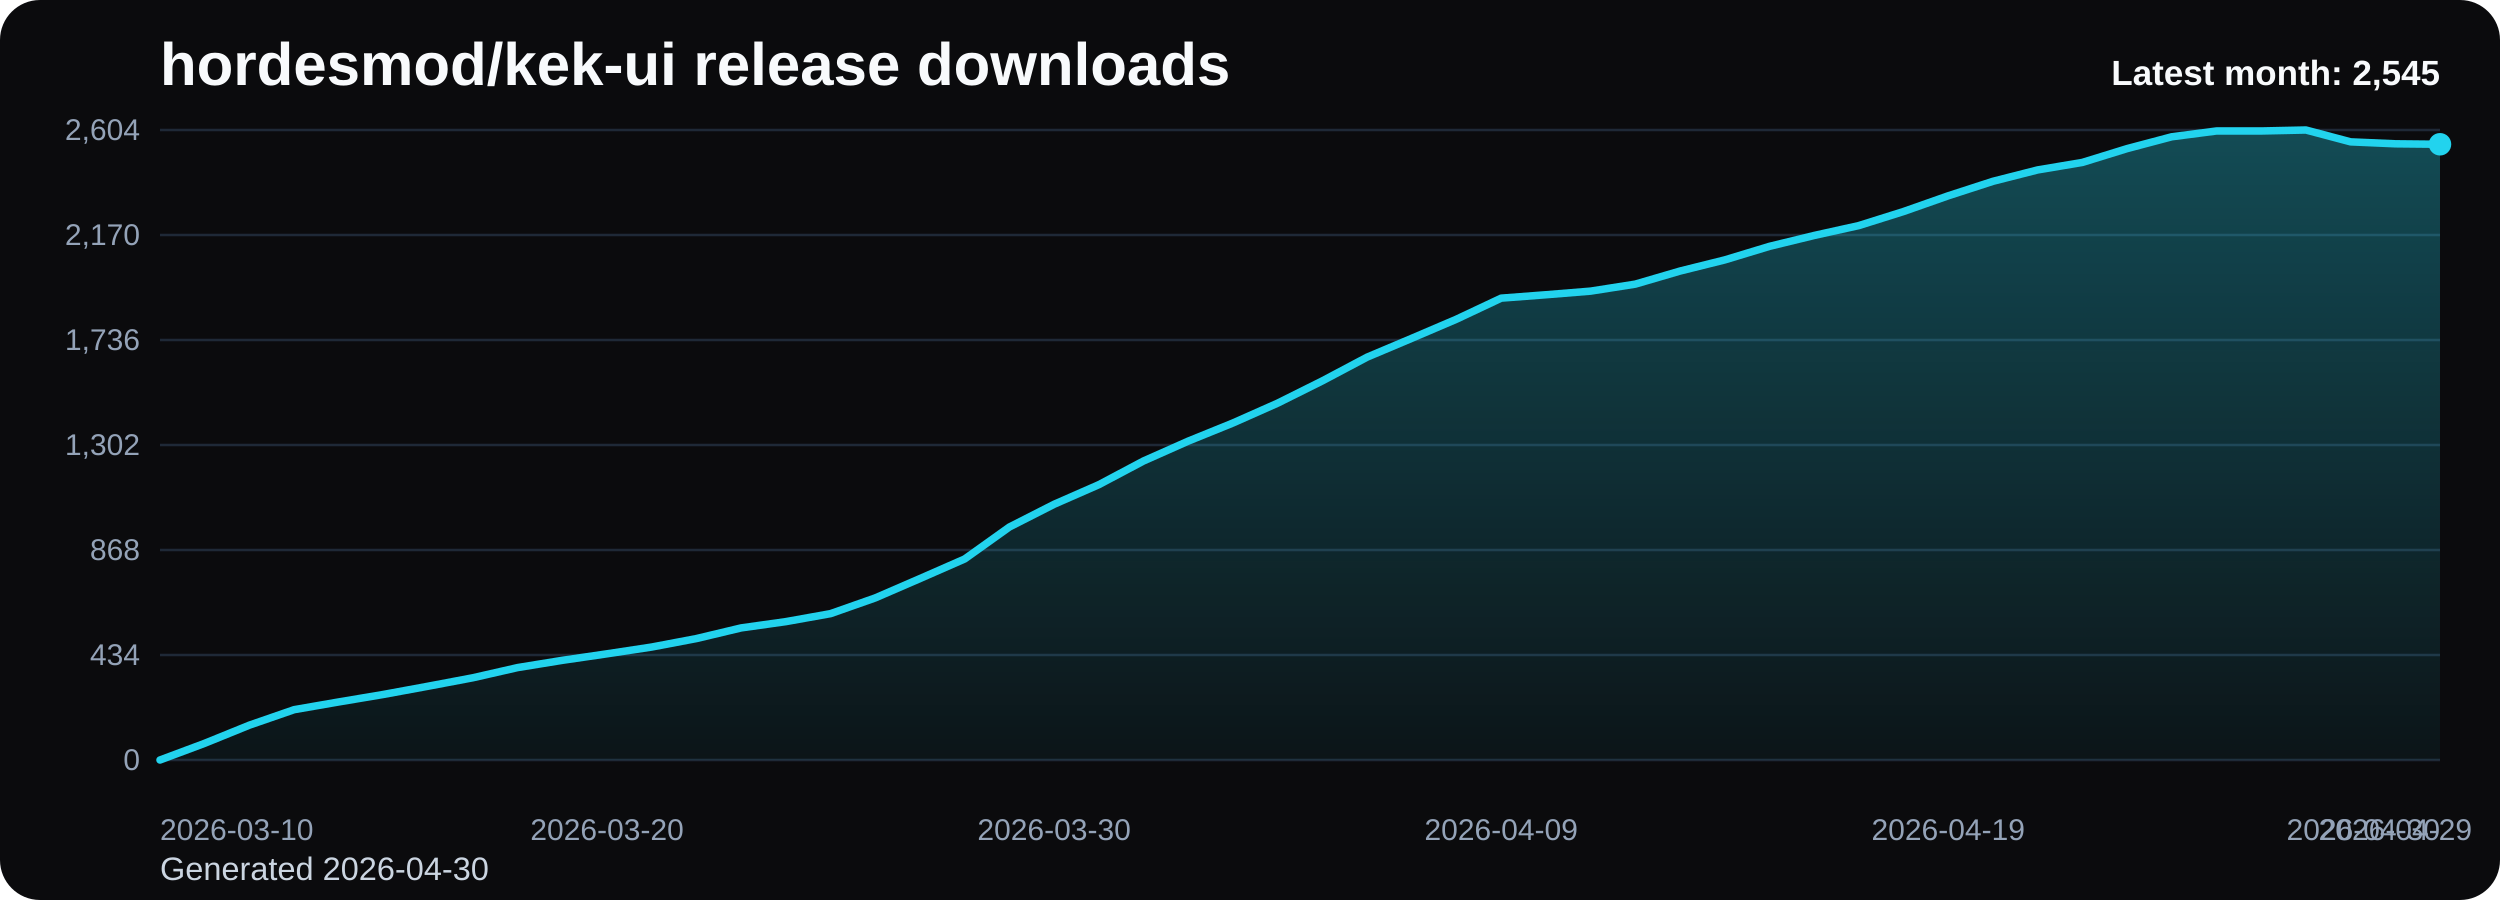
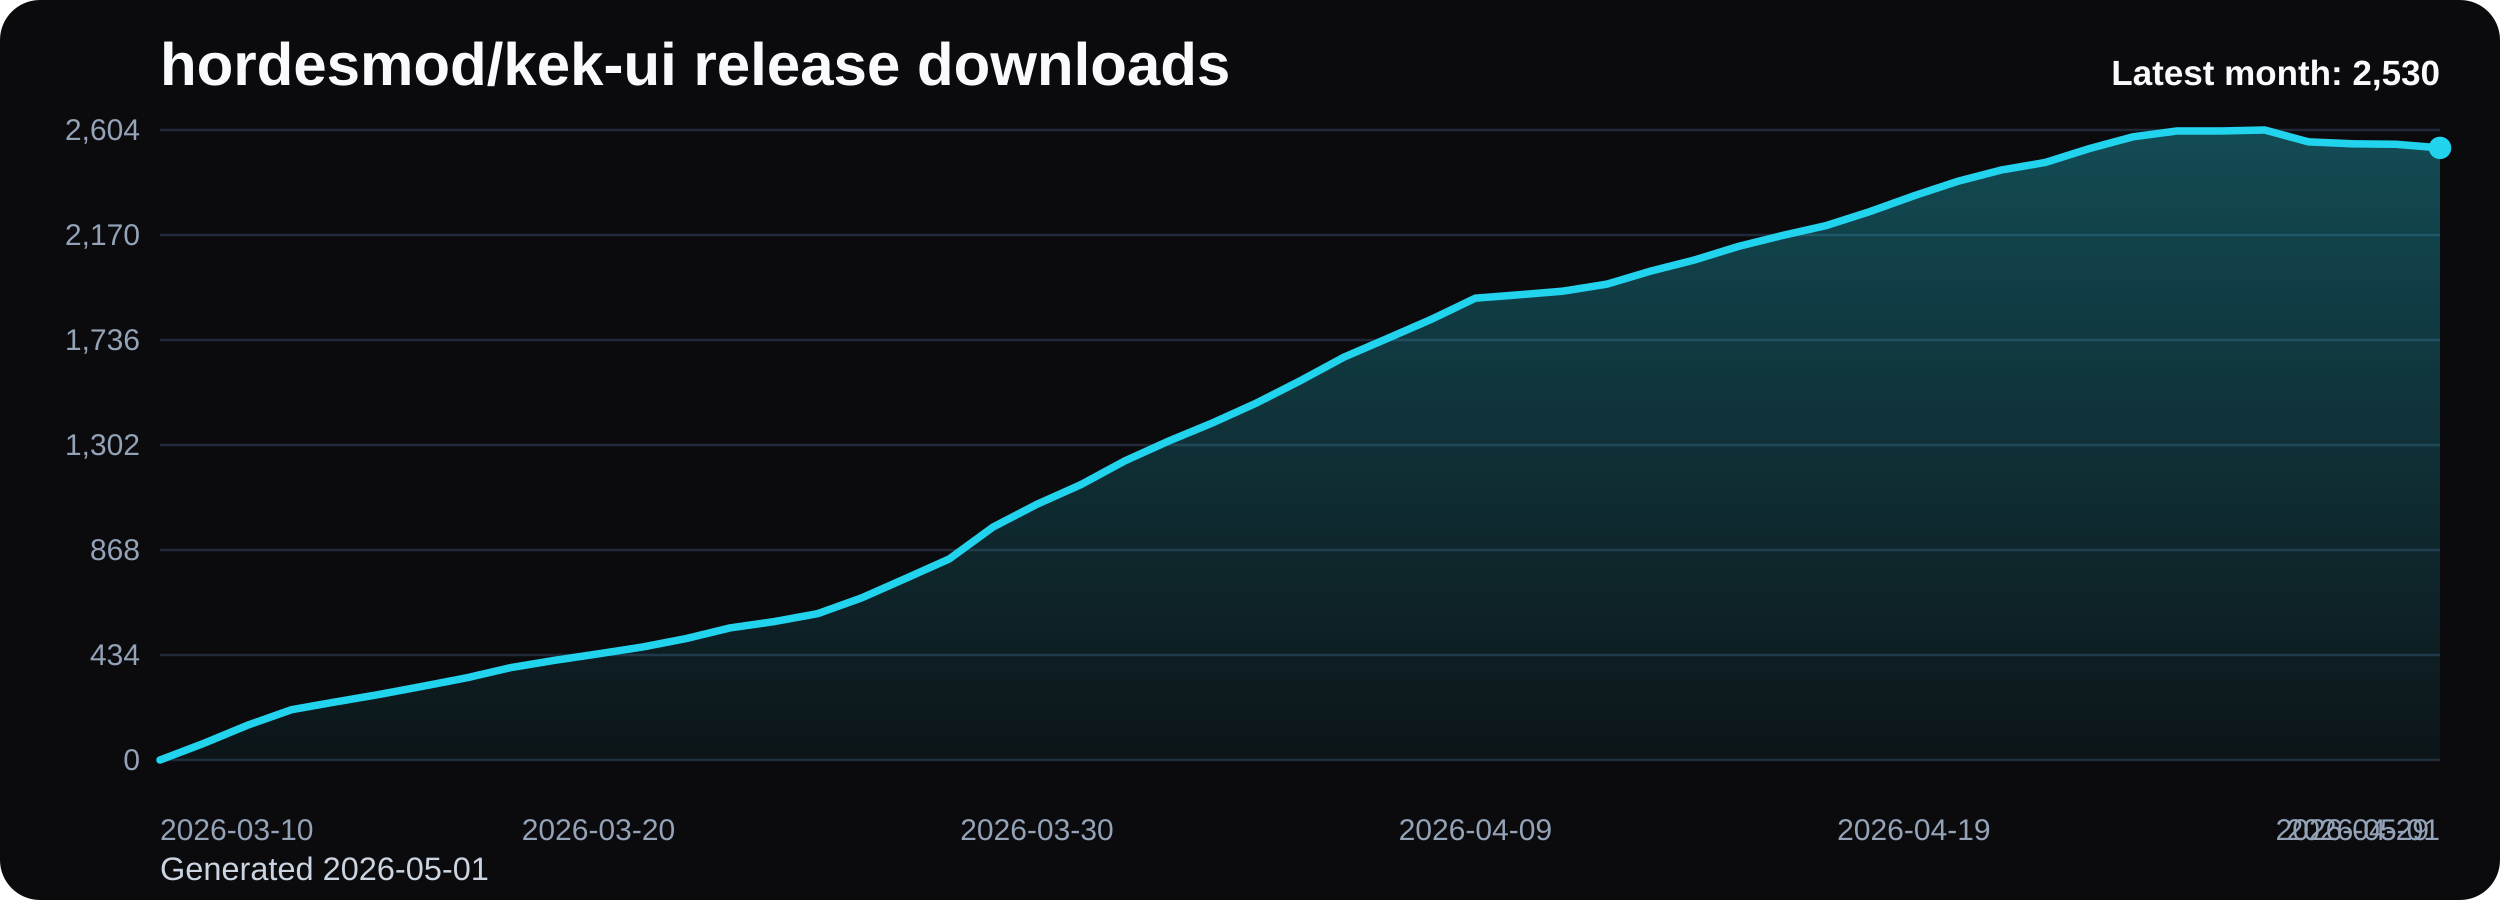
<svg xmlns="http://www.w3.org/2000/svg" viewBox="0 0 1000 360" role="img" aria-label="hordesmod/kek-ui release downloads chart">
  <defs>
    <linearGradient id="fill-monthly-black" x1="0" y1="0" x2="0" y2="1">
      <stop offset="0%" stop-color="#22d3ee" stop-opacity="0.32" />
      <stop offset="100%" stop-color="#22d3ee" stop-opacity="0.05" />
    </linearGradient>
    <style>
      .bg { fill: #0b0b0d; }
      .title { font: 700 24px Arial, sans-serif; fill: #f8fafc; }
      .sub { font: 400 13px Arial, sans-serif; fill: #cbd5e1; }
      .grid { stroke: #1f2937; stroke-width: 1; }
      .axis { font: 400 12px Arial, sans-serif; fill: #94a3b8; }
      .line { fill: none; stroke: #22d3ee; stroke-width: 3; stroke-linecap: round; stroke-linejoin: round; }
      .dot { fill: #22d3ee; }
      .value { font: 600 11px Arial, sans-serif; fill: #cbd5e1; }
      .latest { font: 700 14px Arial, sans-serif; fill: #f8fafc; }
    </style>
  </defs>
  <rect class="bg" x="0" y="0" width="1000" height="360" rx="16" />
  <text class="title" x="64" y="34">hordesmod/kek-ui release downloads</text>
-   <text class="sub" x="64" y="352">Generated 2026-04-30</text>
+   <text class="sub" x="64" y="352">Generated 2026-05-01</text>
  <line x1="64" y1="52.00" x2="976" y2="52.00" class="grid" />
  <text x="56" y="56.00" text-anchor="end" class="axis">2,604</text>
  <line x1="64" y1="94.00" x2="976" y2="94.00" class="grid" />
  <text x="56" y="98.00" text-anchor="end" class="axis">2,170</text>
  <line x1="64" y1="136.00" x2="976" y2="136.00" class="grid" />
  <text x="56" y="140.00" text-anchor="end" class="axis">1,736</text>
  <line x1="64" y1="178.00" x2="976" y2="178.00" class="grid" />
  <text x="56" y="182.00" text-anchor="end" class="axis">1,302</text>
  <line x1="64" y1="220.00" x2="976" y2="220.00" class="grid" />
  <text x="56" y="224.00" text-anchor="end" class="axis">868</text>
  <line x1="64" y1="262.00" x2="976" y2="262.00" class="grid" />
  <text x="56" y="266.00" text-anchor="end" class="axis">434</text>
  <line x1="64" y1="304.00" x2="976" y2="304.00" class="grid" />
  <text x="56" y="308.00" text-anchor="end" class="axis">0</text>
-   <path d="M 64.00 304 L 64.00 304.00 L 81.88 297.32 L 99.76 290.06 L 117.65 283.87 L 135.53 280.77 L 153.41 277.77 L 171.29 274.48 L 189.18 271.10 L 207.06 267.03 L 224.94 264.13 L 242.82 261.52 L 260.71 258.81 L 278.59 255.42 L 296.47 251.16 L 314.35 248.65 L 332.24 245.45 L 350.12 239.16 L 368.00 231.42 L 385.88 223.58 L 403.76 210.81 L 421.65 201.71 L 439.53 193.87 L 457.41 184.39 L 475.29 176.45 L 493.18 169.19 L 511.06 161.26 L 528.94 152.35 L 546.82 142.87 L 564.71 135.32 L 582.59 127.68 L 600.47 119.26 L 618.35 117.90 L 636.24 116.45 L 654.12 113.65 L 672.00 108.42 L 689.88 103.97 L 707.76 98.55 L 725.65 94.19 L 743.53 90.23 L 761.41 84.61 L 779.29 78.32 L 797.18 72.52 L 815.06 67.97 L 832.94 64.97 L 850.82 59.45 L 868.71 54.71 L 886.59 52.39 L 904.47 52.39 L 922.35 52.00 L 940.24 56.74 L 958.12 57.52 L 976.00 57.71 L 976.00 304 Z" fill="url(#fill-monthly-black)" />
-   <polyline class="line" points="64.00,304.00 81.88,297.32 99.76,290.06 117.65,283.87 135.53,280.77 153.41,277.77 171.29,274.48 189.18,271.10 207.06,267.03 224.94,264.13 242.82,261.52 260.71,258.81 278.59,255.42 296.47,251.16 314.35,248.65 332.24,245.45 350.12,239.16 368.00,231.42 385.88,223.58 403.76,210.81 421.65,201.71 439.53,193.87 457.41,184.39 475.29,176.45 493.18,169.19 511.06,161.26 528.94,152.35 546.82,142.87 564.71,135.32 582.59,127.68 600.47,119.26 618.35,117.90 636.24,116.45 654.12,113.65 672.00,108.42 689.88,103.97 707.76,98.55 725.65,94.19 743.53,90.23 761.41,84.61 779.29,78.32 797.18,72.52 815.06,67.97 832.94,64.97 850.82,59.45 868.71,54.71 886.59,52.39 904.47,52.39 922.35,52.00 940.24,56.74 958.12,57.52 976.00,57.71" />
-   <circle class="dot" cx="976.00" cy="57.71" r="4.5" />
+   <path d="M 64.00 304 L 64.00 304.00 L 81.54 297.32 L 99.08 290.06 L 116.62 283.87 L 134.15 280.77 L 151.69 277.77 L 169.23 274.48 L 186.77 271.10 L 204.31 267.03 L 221.85 264.13 L 239.38 261.52 L 256.92 258.81 L 274.46 255.42 L 292.00 251.16 L 309.54 248.65 L 327.08 245.45 L 344.62 239.16 L 362.15 231.42 L 379.69 223.58 L 397.23 210.81 L 414.77 201.71 L 432.31 193.87 L 449.85 184.39 L 467.38 176.45 L 484.92 169.19 L 502.46 161.26 L 520.00 152.35 L 537.54 142.87 L 555.08 135.32 L 572.62 127.68 L 590.15 119.26 L 607.69 117.90 L 625.23 116.45 L 642.77 113.65 L 660.31 108.42 L 677.85 103.97 L 695.38 98.55 L 712.92 94.19 L 730.46 90.23 L 748.00 84.61 L 765.54 78.32 L 783.08 72.52 L 800.62 67.97 L 818.15 64.97 L 835.69 59.45 L 853.23 54.71 L 870.77 52.39 L 888.31 52.39 L 905.85 52.00 L 923.38 56.74 L 940.92 57.52 L 958.46 57.71 L 976.00 59.16 L 976.00 304 Z" fill="url(#fill-monthly-black)" />
+   <polyline class="line" points="64.00,304.00 81.54,297.32 99.08,290.06 116.62,283.87 134.15,280.77 151.69,277.77 169.23,274.48 186.77,271.10 204.31,267.03 221.85,264.13 239.38,261.52 256.92,258.81 274.46,255.42 292.00,251.16 309.54,248.65 327.08,245.45 344.62,239.16 362.15,231.42 379.69,223.58 397.23,210.81 414.77,201.71 432.31,193.87 449.85,184.39 467.38,176.45 484.92,169.19 502.46,161.26 520.00,152.35 537.54,142.87 555.08,135.32 572.62,127.68 590.15,119.26 607.69,117.90 625.23,116.45 642.77,113.65 660.31,108.42 677.85,103.97 695.38,98.55 712.92,94.19 730.46,90.23 748.00,84.61 765.54,78.32 783.08,72.52 800.62,67.97 818.15,64.97 835.69,59.45 853.23,54.71 870.77,52.39 888.31,52.39 905.85,52.00 923.38,56.74 940.92,57.52 958.46,57.71 976.00,59.16" />
+   <circle class="dot" cx="976.00" cy="59.16" r="4.5" />
  <text class="axis" x="64.00" y="336" text-anchor="start">2026-03-10</text>
-   <text class="axis" x="242.82" y="336" text-anchor="middle">2026-03-20</text>
-   <text class="axis" x="421.65" y="336" text-anchor="middle">2026-03-30</text>
-   <text class="axis" x="600.47" y="336" text-anchor="middle">2026-04-09</text>
-   <text class="axis" x="779.29" y="336" text-anchor="middle">2026-04-19</text>
-   <text class="axis" x="958.12" y="336" text-anchor="middle">2026-04-29</text>
-   <text class="axis" x="976.00" y="336" text-anchor="end">2026-04-30</text>
-   <text class="latest" x="976" y="34" text-anchor="end">Latest month: 2,545</text>
+   <text class="axis" x="239.38" y="336" text-anchor="middle">2026-03-20</text>
+   <text class="axis" x="414.77" y="336" text-anchor="middle">2026-03-30</text>
+   <text class="axis" x="590.15" y="336" text-anchor="middle">2026-04-09</text>
+   <text class="axis" x="765.54" y="336" text-anchor="middle">2026-04-19</text>
+   <text class="axis" x="940.92" y="336" text-anchor="middle">2026-04-29</text>
+   <text class="axis" x="976.00" y="336" text-anchor="end">2026-05-01</text>
+   <text class="latest" x="976" y="34" text-anchor="end">Latest month: 2,530</text>
</svg>
